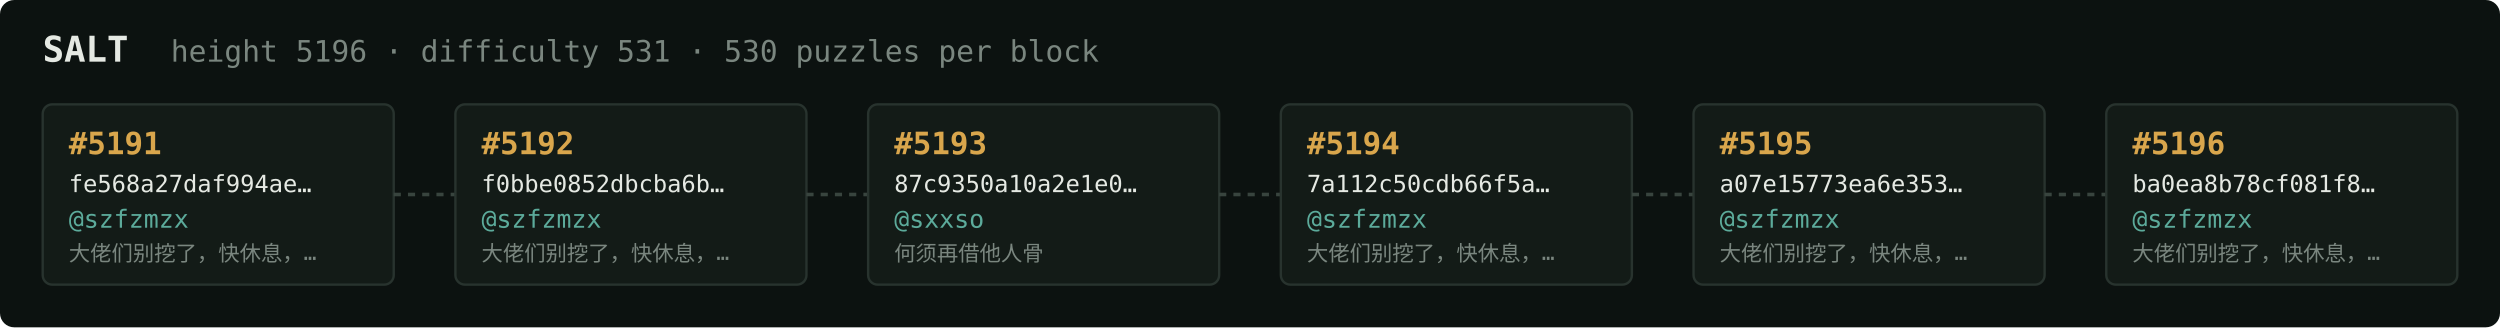
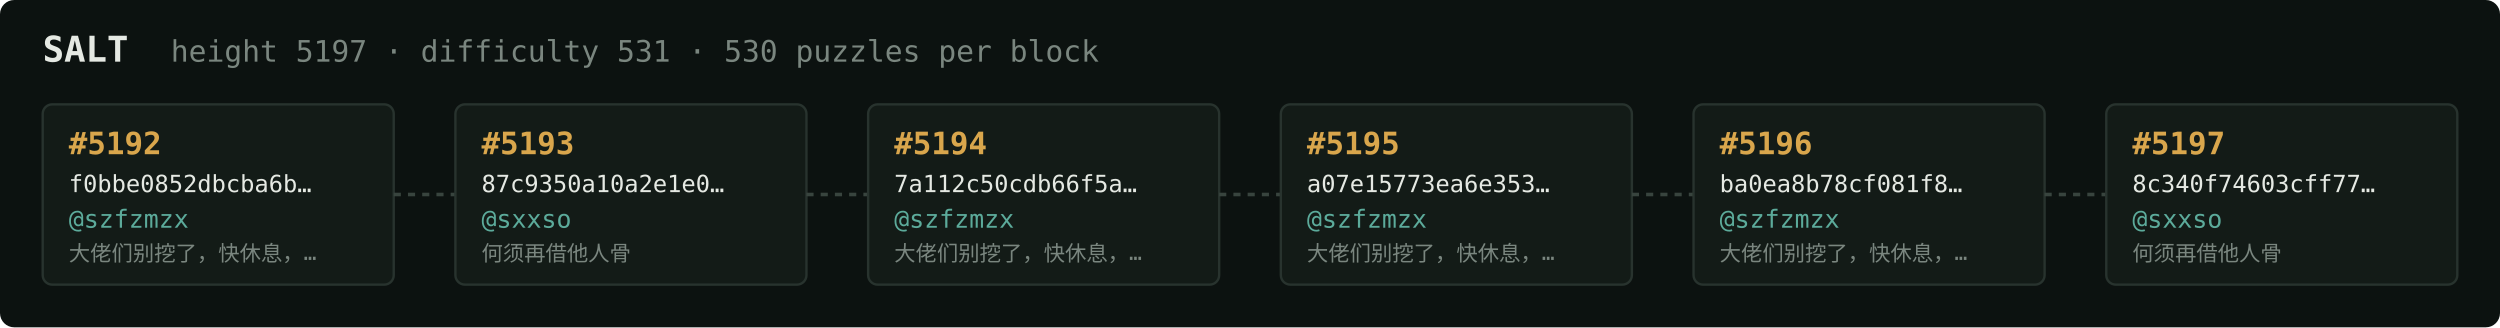
<svg xmlns="http://www.w3.org/2000/svg" width="1054" height="138" viewBox="0 0 1054 138" font-family="ui-monospace,SFMono-Regular,Menlo,monospace">
  <rect fill="#0c1210" width="1054" height="138" rx="6" />
  <text x="18" y="26" fill="#e5e9e3" font-size="15" font-weight="700">SALT</text>
-   <text x="72" y="26" fill="#7a867f" font-size="12.5">height 5196 · difficulty 531 · 530 puzzles per block</text>
+   <text x="72" y="26" fill="#7a867f" font-size="12.5">height 5197 · difficulty 531 · 530 puzzles per block</text>
  <rect x="18" y="44" width="148" height="76" rx="4" fill="#131b17" stroke="#28332e" stroke-width="1" />
-   <text x="29" y="65" fill="#d9a64c" font-size="13" font-weight="700">#5191</text>
-   <text x="29" y="81" fill="#e5e9e3" font-size="10">fe568a27daf994ae…</text>
+   <text x="29" y="65" fill="#d9a64c" font-size="13" font-weight="700">#5192</text>
+   <text x="29" y="81" fill="#e5e9e3" font-size="10">f0bbe0852dbcba6b…</text>
  <text x="29" y="96" fill="#5cab9b" font-size="10.5">@szfzmzx</text>
  <text x="29" y="110" fill="#7a867f" font-size="9">大佬们别挖了，快休息，…</text>
  <line x1="166" y1="82.0" x2="192" y2="82.0" stroke="#38443e" stroke-width="1.5" stroke-dasharray="3 3" />
  <rect x="192" y="44" width="148" height="76" rx="4" fill="#131b17" stroke="#28332e" stroke-width="1" />
-   <text x="203" y="65" fill="#d9a64c" font-size="13" font-weight="700">#5192</text>
-   <text x="203" y="81" fill="#e5e9e3" font-size="10">f0bbe0852dbcba6b…</text>
-   <text x="203" y="96" fill="#5cab9b" font-size="10.5">@szfzmzx</text>
-   <text x="203" y="110" fill="#7a867f" font-size="9">大佬们别挖了，快休息，…</text>
+   <text x="203" y="65" fill="#d9a64c" font-size="13" font-weight="700">#5193</text>
+   <text x="203" y="81" fill="#e5e9e3" font-size="10">87c9350a10a2e1e0…</text>
+   <text x="203" y="96" fill="#5cab9b" font-size="10.5">@sxxso</text>
+   <text x="203" y="110" fill="#7a867f" font-size="9">何须再借他人骨</text>
  <line x1="340" y1="82.0" x2="366" y2="82.0" stroke="#38443e" stroke-width="1.5" stroke-dasharray="3 3" />
  <rect x="366" y="44" width="148" height="76" rx="4" fill="#131b17" stroke="#28332e" stroke-width="1" />
-   <text x="377" y="65" fill="#d9a64c" font-size="13" font-weight="700">#5193</text>
-   <text x="377" y="81" fill="#e5e9e3" font-size="10">87c9350a10a2e1e0…</text>
-   <text x="377" y="96" fill="#5cab9b" font-size="10.5">@sxxso</text>
-   <text x="377" y="110" fill="#7a867f" font-size="9">何须再借他人骨</text>
+   <text x="377" y="65" fill="#d9a64c" font-size="13" font-weight="700">#5194</text>
+   <text x="377" y="81" fill="#e5e9e3" font-size="10">7a112c50cdb66f5a…</text>
+   <text x="377" y="96" fill="#5cab9b" font-size="10.5">@szfzmzx</text>
+   <text x="377" y="110" fill="#7a867f" font-size="9">大佬们别挖了，快休息，…</text>
  <line x1="514" y1="82.0" x2="540" y2="82.0" stroke="#38443e" stroke-width="1.5" stroke-dasharray="3 3" />
  <rect x="540" y="44" width="148" height="76" rx="4" fill="#131b17" stroke="#28332e" stroke-width="1" />
-   <text x="551" y="65" fill="#d9a64c" font-size="13" font-weight="700">#5194</text>
-   <text x="551" y="81" fill="#e5e9e3" font-size="10">7a112c50cdb66f5a…</text>
+   <text x="551" y="65" fill="#d9a64c" font-size="13" font-weight="700">#5195</text>
+   <text x="551" y="81" fill="#e5e9e3" font-size="10">a07e15773ea6e353…</text>
  <text x="551" y="96" fill="#5cab9b" font-size="10.5">@szfzmzx</text>
  <text x="551" y="110" fill="#7a867f" font-size="9">大佬们别挖了，快休息，…</text>
  <line x1="688" y1="82.0" x2="714" y2="82.0" stroke="#38443e" stroke-width="1.5" stroke-dasharray="3 3" />
  <rect x="714" y="44" width="148" height="76" rx="4" fill="#131b17" stroke="#28332e" stroke-width="1" />
-   <text x="725" y="65" fill="#d9a64c" font-size="13" font-weight="700">#5195</text>
-   <text x="725" y="81" fill="#e5e9e3" font-size="10">a07e15773ea6e353…</text>
+   <text x="725" y="65" fill="#d9a64c" font-size="13" font-weight="700">#5196</text>
+   <text x="725" y="81" fill="#e5e9e3" font-size="10">ba0ea8b78cf081f8…</text>
  <text x="725" y="96" fill="#5cab9b" font-size="10.5">@szfzmzx</text>
  <text x="725" y="110" fill="#7a867f" font-size="9">大佬们别挖了，快休息，…</text>
  <line x1="862" y1="82.0" x2="888" y2="82.0" stroke="#38443e" stroke-width="1.5" stroke-dasharray="3 3" />
  <rect x="888" y="44" width="148" height="76" rx="4" fill="#131b17" stroke="#28332e" stroke-width="1" />
-   <text x="899" y="65" fill="#d9a64c" font-size="13" font-weight="700">#5196</text>
-   <text x="899" y="81" fill="#e5e9e3" font-size="10">ba0ea8b78cf081f8…</text>
-   <text x="899" y="96" fill="#5cab9b" font-size="10.5">@szfzmzx</text>
-   <text x="899" y="110" fill="#7a867f" font-size="9">大佬们别挖了，快休息，…</text>
+   <text x="899" y="65" fill="#d9a64c" font-size="13" font-weight="700">#5197</text>
+   <text x="899" y="81" fill="#e5e9e3" font-size="10">8c340f74603cff77…</text>
+   <text x="899" y="96" fill="#5cab9b" font-size="10.5">@sxxso</text>
+   <text x="899" y="110" fill="#7a867f" font-size="9">何须再借他人骨</text>
</svg>
